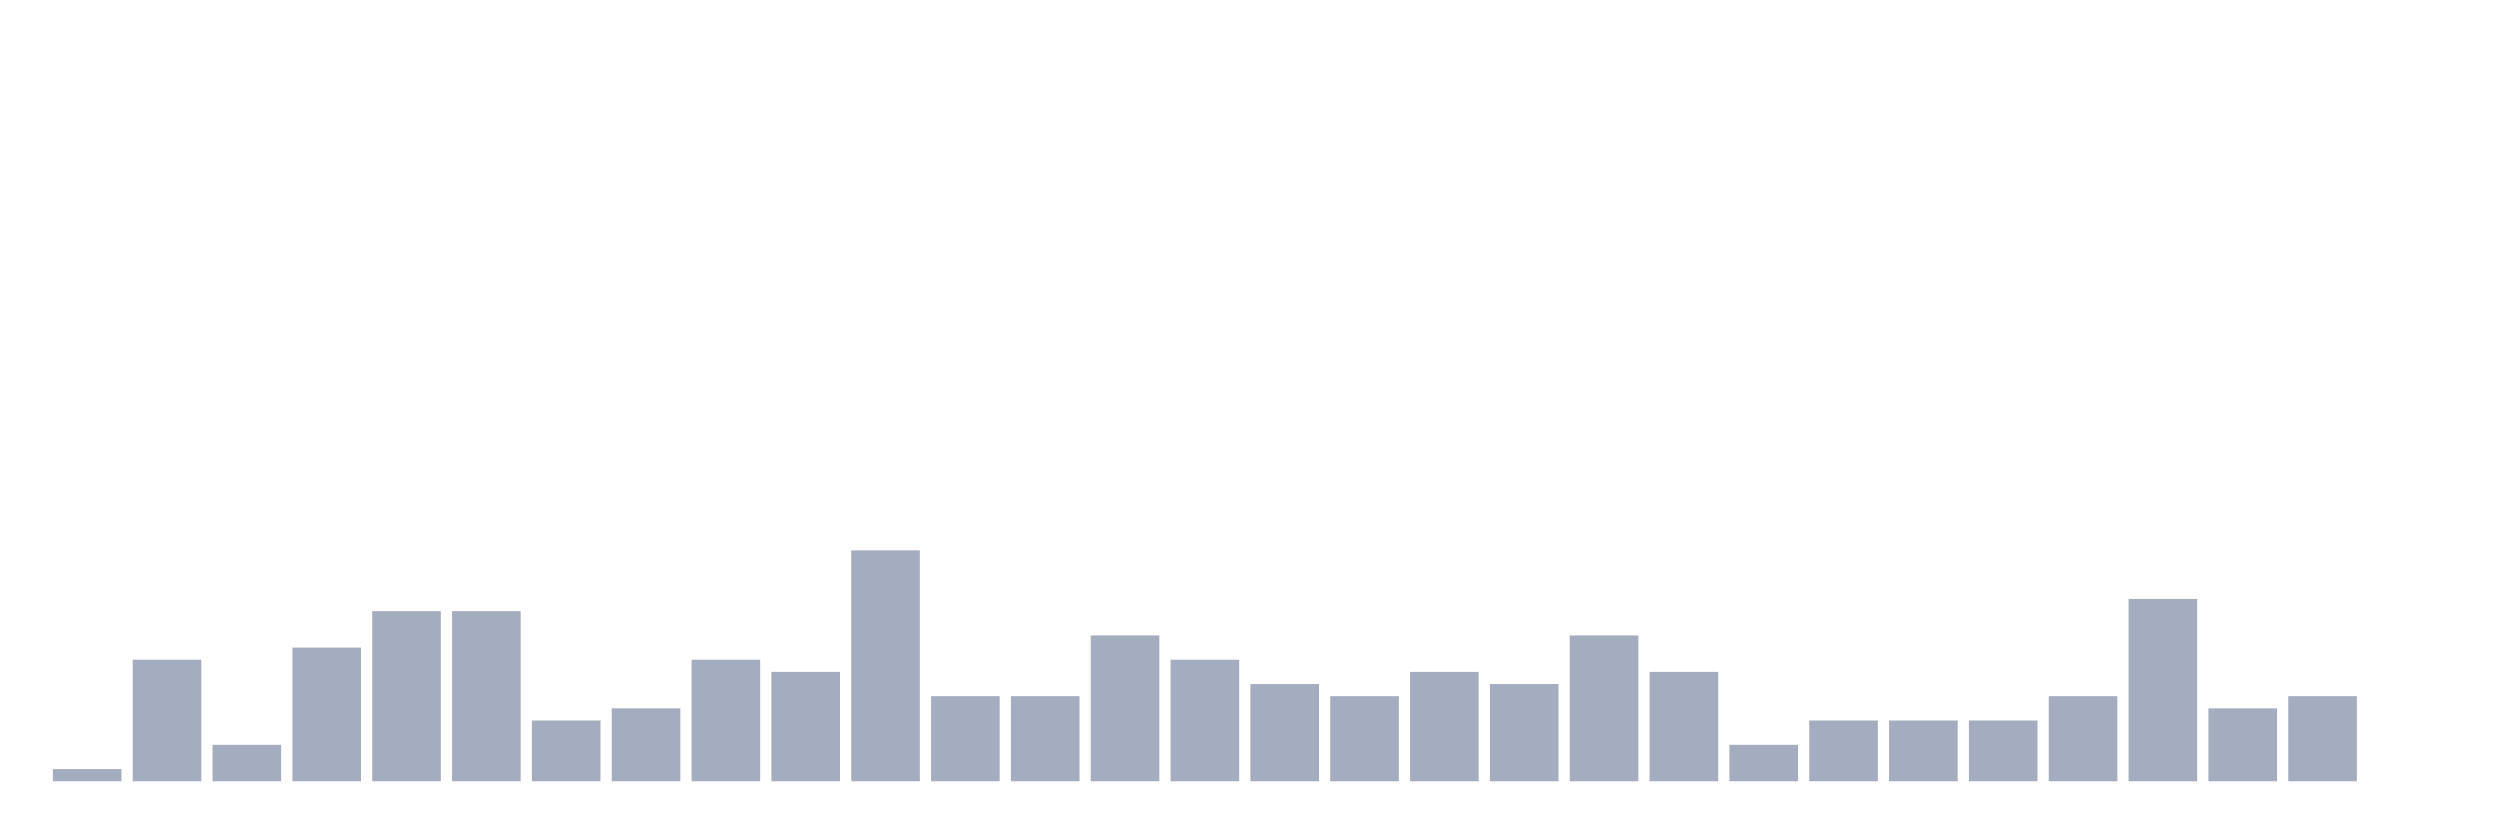
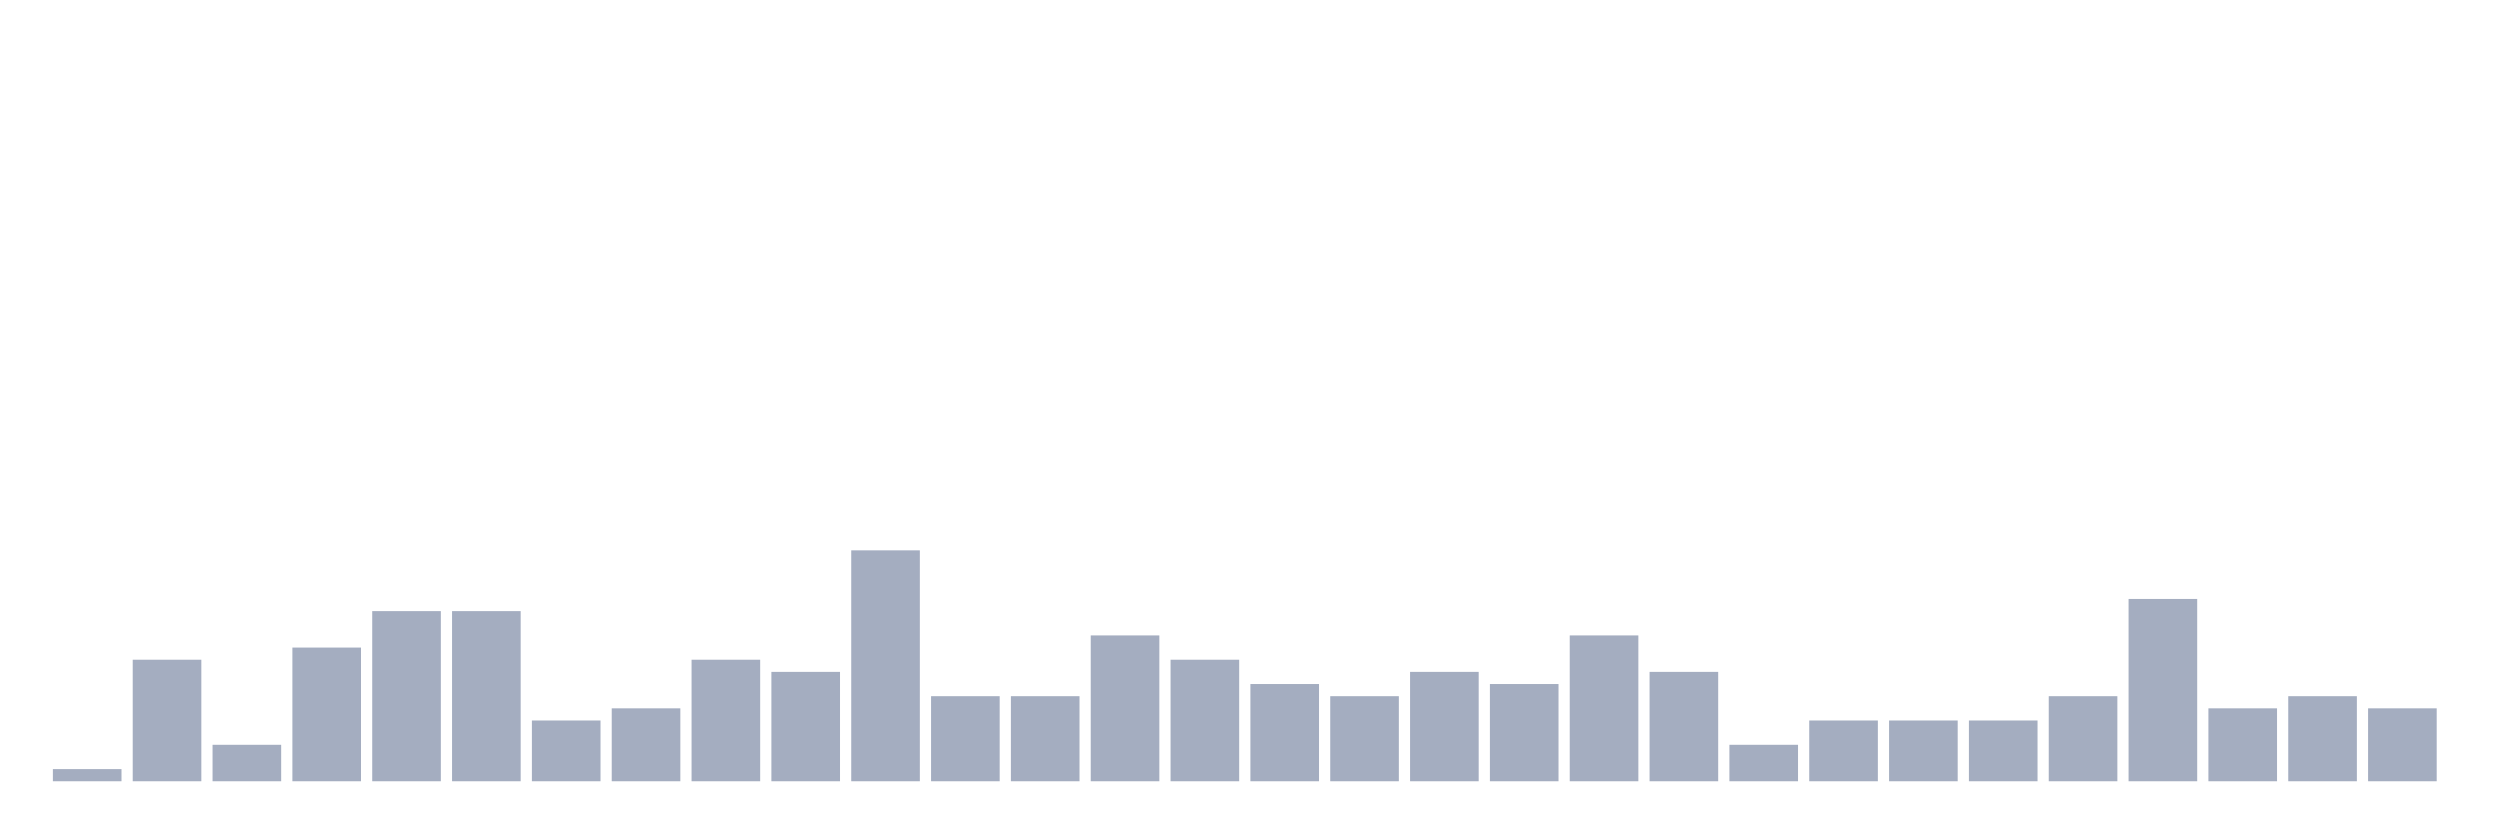
<svg xmlns="http://www.w3.org/2000/svg" viewBox="0 0 480 160">
  <g transform="translate(10,10)">
    <rect class="bar" x="0.153" width="13.175" y="137.667" height="2.333" fill="rgb(164,173,192)" />
    <rect class="bar" x="15.482" width="13.175" y="116.667" height="23.333" fill="rgb(164,173,192)" />
    <rect class="bar" x="30.81" width="13.175" y="133" height="7" fill="rgb(164,173,192)" />
    <rect class="bar" x="46.138" width="13.175" y="114.333" height="25.667" fill="rgb(164,173,192)" />
    <rect class="bar" x="61.466" width="13.175" y="107.333" height="32.667" fill="rgb(164,173,192)" />
    <rect class="bar" x="76.794" width="13.175" y="107.333" height="32.667" fill="rgb(164,173,192)" />
    <rect class="bar" x="92.123" width="13.175" y="128.333" height="11.667" fill="rgb(164,173,192)" />
    <rect class="bar" x="107.451" width="13.175" y="126" height="14" fill="rgb(164,173,192)" />
    <rect class="bar" x="122.779" width="13.175" y="116.667" height="23.333" fill="rgb(164,173,192)" />
    <rect class="bar" x="138.107" width="13.175" y="119" height="21" fill="rgb(164,173,192)" />
    <rect class="bar" x="153.436" width="13.175" y="95.667" height="44.333" fill="rgb(164,173,192)" />
    <rect class="bar" x="168.764" width="13.175" y="123.667" height="16.333" fill="rgb(164,173,192)" />
    <rect class="bar" x="184.092" width="13.175" y="123.667" height="16.333" fill="rgb(164,173,192)" />
    <rect class="bar" x="199.42" width="13.175" y="112" height="28" fill="rgb(164,173,192)" />
    <rect class="bar" x="214.748" width="13.175" y="116.667" height="23.333" fill="rgb(164,173,192)" />
    <rect class="bar" x="230.077" width="13.175" y="121.333" height="18.667" fill="rgb(164,173,192)" />
    <rect class="bar" x="245.405" width="13.175" y="123.667" height="16.333" fill="rgb(164,173,192)" />
    <rect class="bar" x="260.733" width="13.175" y="119" height="21" fill="rgb(164,173,192)" />
    <rect class="bar" x="276.061" width="13.175" y="121.333" height="18.667" fill="rgb(164,173,192)" />
    <rect class="bar" x="291.39" width="13.175" y="112" height="28" fill="rgb(164,173,192)" />
    <rect class="bar" x="306.718" width="13.175" y="119" height="21" fill="rgb(164,173,192)" />
    <rect class="bar" x="322.046" width="13.175" y="133" height="7" fill="rgb(164,173,192)" />
    <rect class="bar" x="337.374" width="13.175" y="128.333" height="11.667" fill="rgb(164,173,192)" />
    <rect class="bar" x="352.702" width="13.175" y="128.333" height="11.667" fill="rgb(164,173,192)" />
    <rect class="bar" x="368.031" width="13.175" y="128.333" height="11.667" fill="rgb(164,173,192)" />
    <rect class="bar" x="383.359" width="13.175" y="123.667" height="16.333" fill="rgb(164,173,192)" />
    <rect class="bar" x="398.687" width="13.175" y="105" height="35" fill="rgb(164,173,192)" />
    <rect class="bar" x="414.015" width="13.175" y="126" height="14" fill="rgb(164,173,192)" />
    <rect class="bar" x="429.344" width="13.175" y="123.667" height="16.333" fill="rgb(164,173,192)" />
-     <rect class="bar" x="444.672" width="13.175" y="140" height="0" fill="rgb(164,173,192)" />
+     <rect class="bar" x="444.672" width="13.175" y="126" height="14" fill="rgb(164,173,192)" />
  </g>
</svg>
